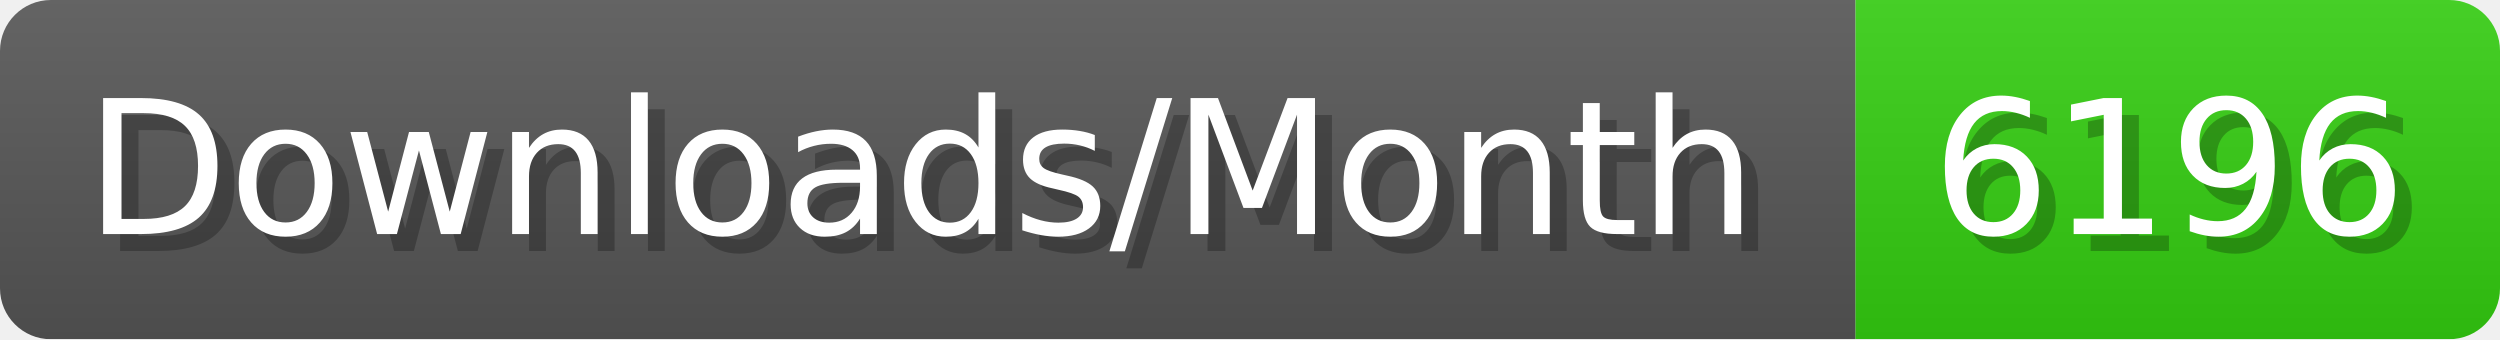
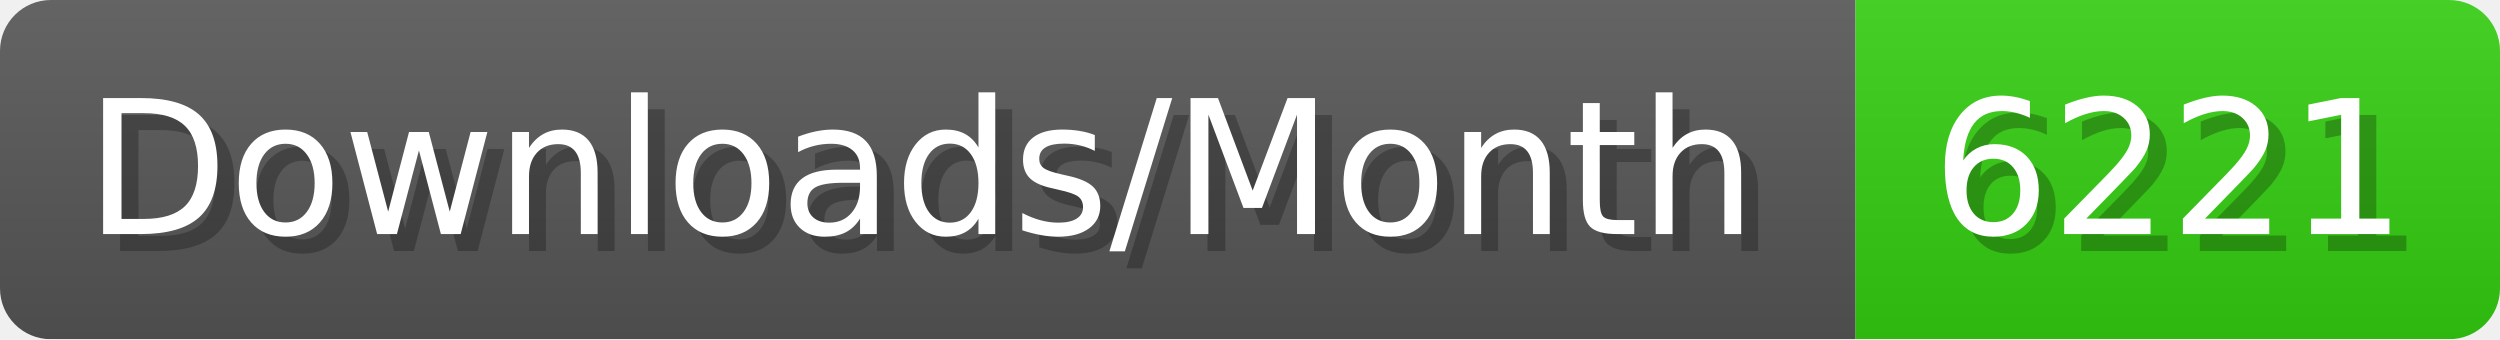
- <svg xmlns="http://www.w3.org/2000/svg" width="147.4" height="20" viewBox="0 0 1474 200" role="img" aria-label="Downloads/Month: 6196">
+ <svg xmlns="http://www.w3.org/2000/svg" width="147.4" height="20" viewBox="0 0 1474 200" role="img" aria-label="Downloads/Month: 6221">
  <linearGradient id="YlXUI" x2="0" y2="100%">
    <stop offset="0" stop-opacity=".1" stop-color="#EEE" />
    <stop offset="1" stop-opacity=".1" />
  </linearGradient>
  <mask id="JHhop">
    <rect width="1474" height="200" rx="30" fill="#FFF" />
  </mask>
  <g mask="url(#JHhop)">
    <rect width="1094" height="200" fill="#555" />
    <rect width="380" height="200" fill="#3C1" x="1094" />
    <rect width="1474" height="200" fill="url(#YlXUI)" />
  </g>
  <g aria-hidden="true" fill="#fff" text-anchor="start" font-family="Verdana,DejaVu Sans,sans-serif" font-size="110">
    <text x="60" y="148" textLength="994" fill="#000" opacity="0.25">Downloads/Month</text>
    <text x="50" y="138" textLength="994">Downloads/Month</text>
-     <text x="1149" y="148" textLength="280" fill="#000" opacity="0.25">6196</text>
-     <text x="1139" y="138" textLength="280">6196</text>
+     <text x="1149" y="148" textLength="280" fill="#000" opacity="0.25">6221</text>
+     <text x="1139" y="138" textLength="280">6221</text>
  </g>
</svg>
